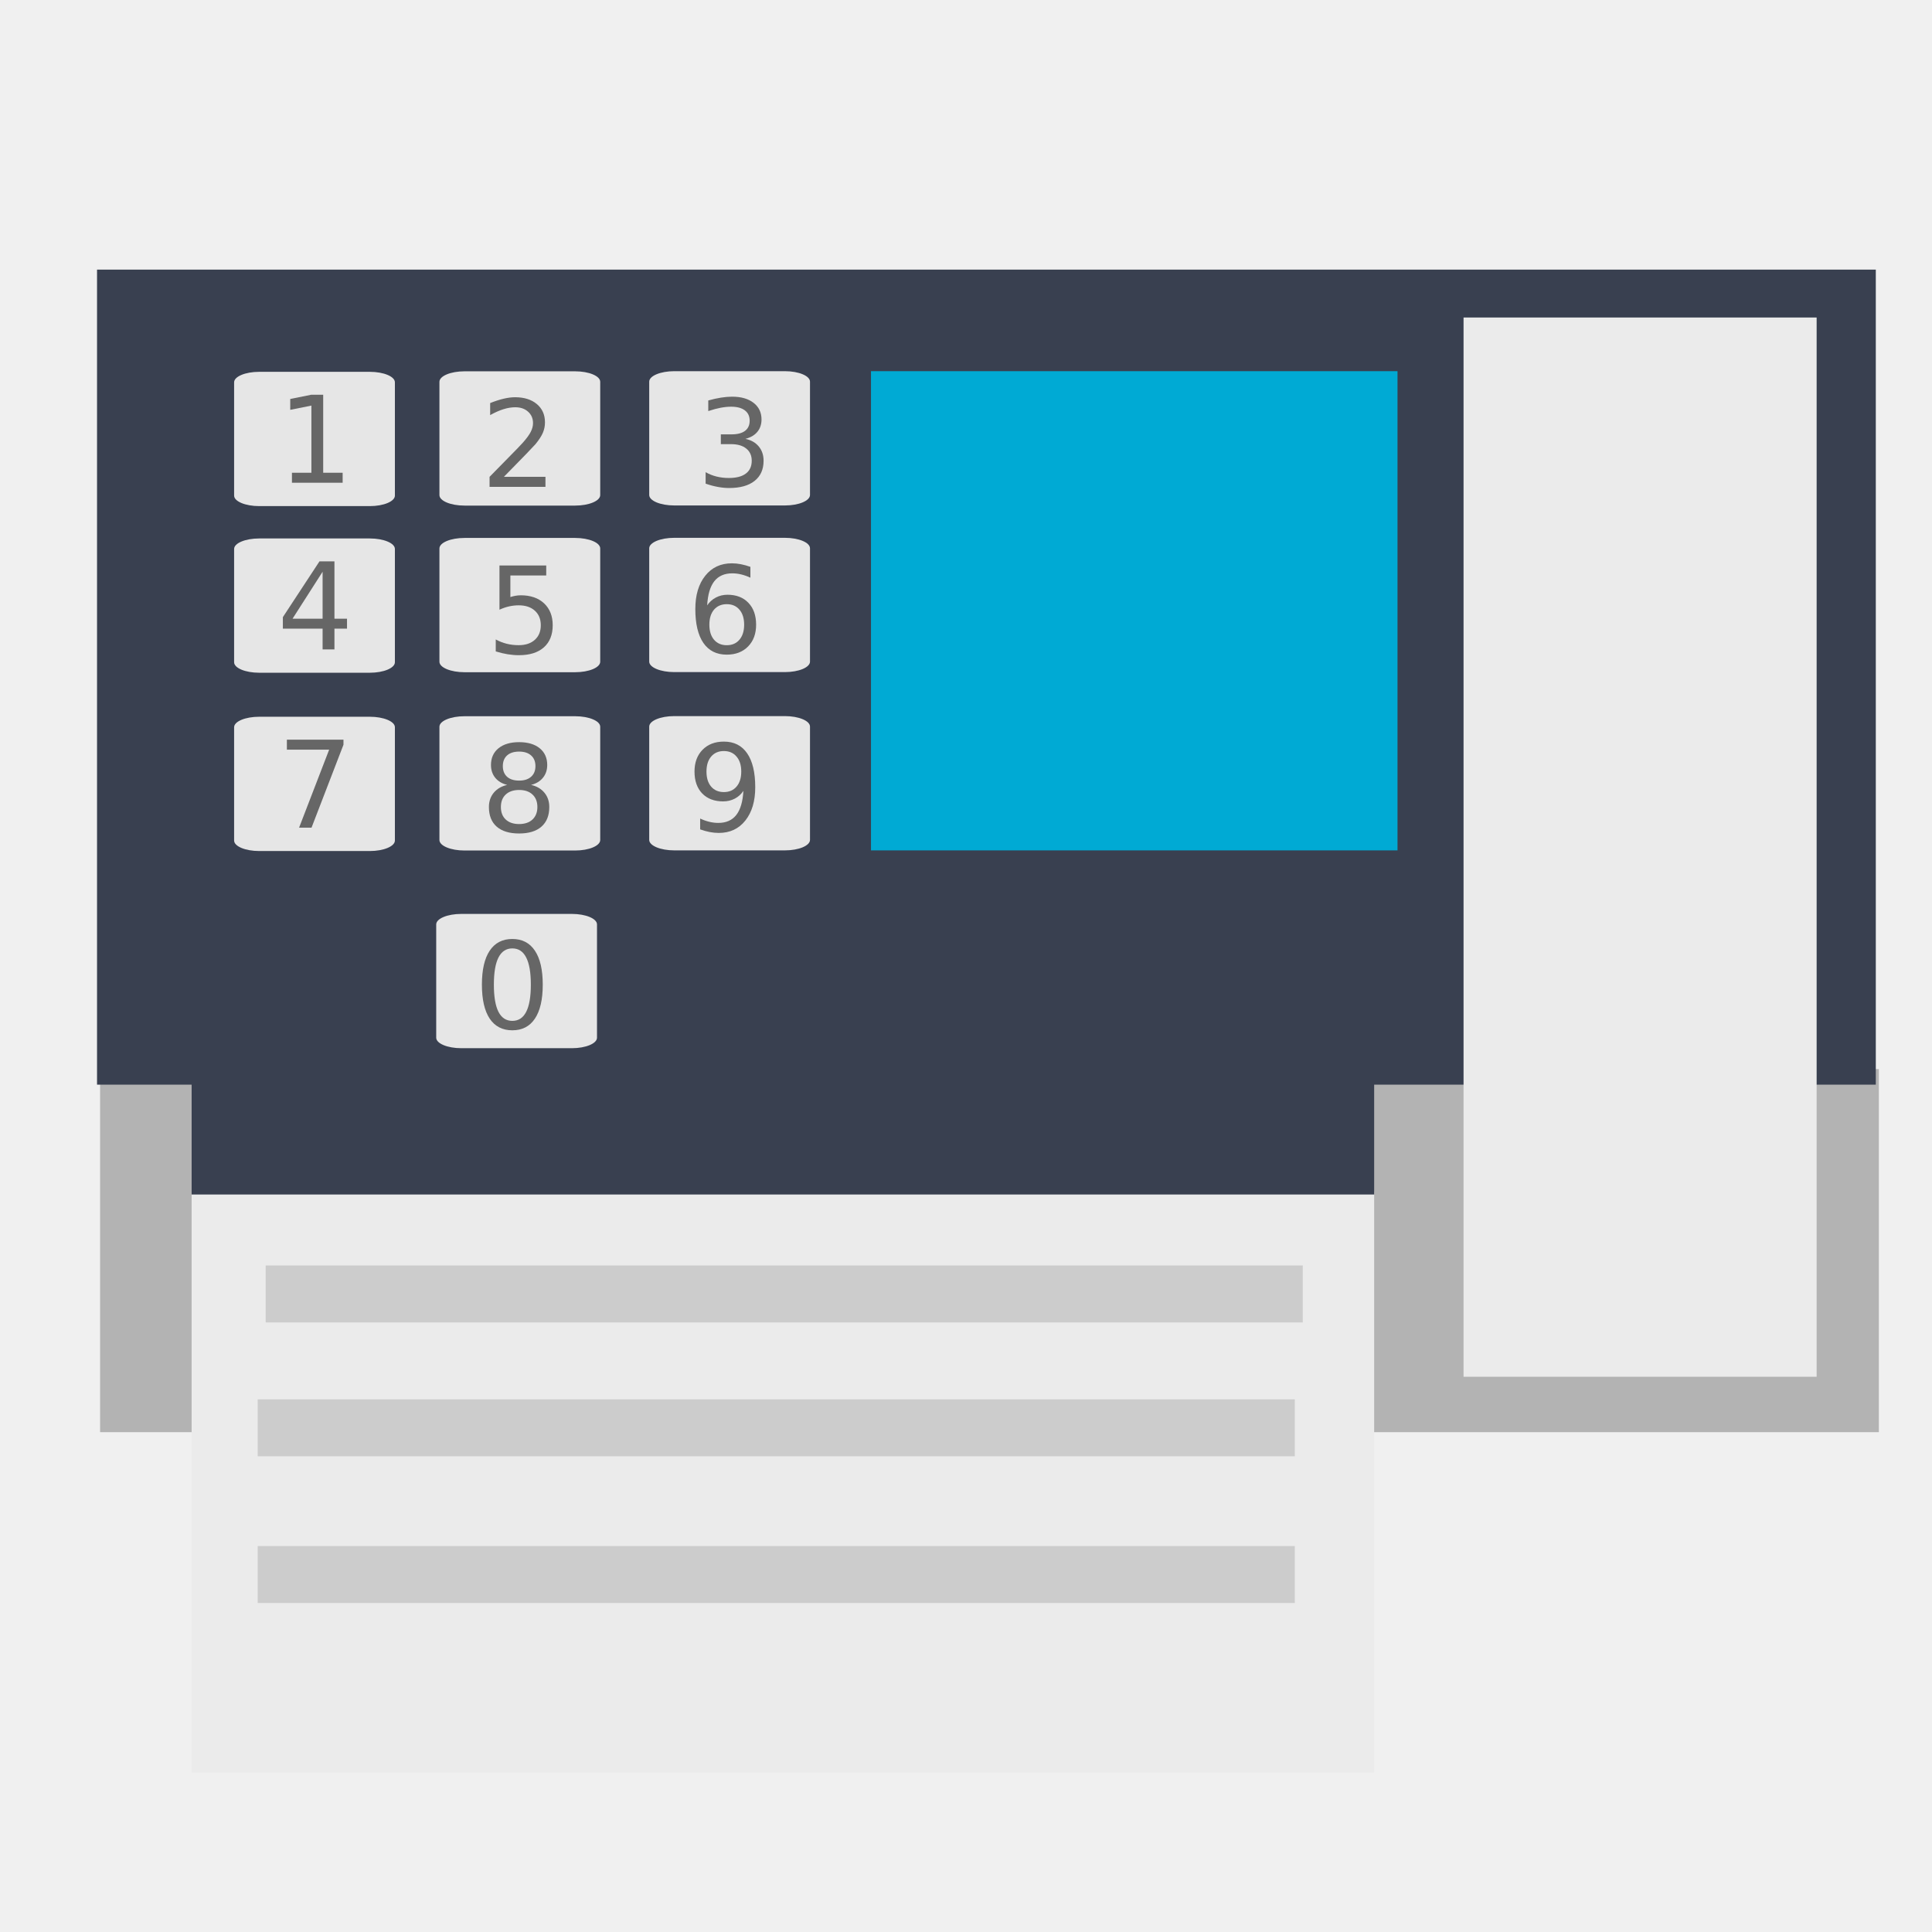
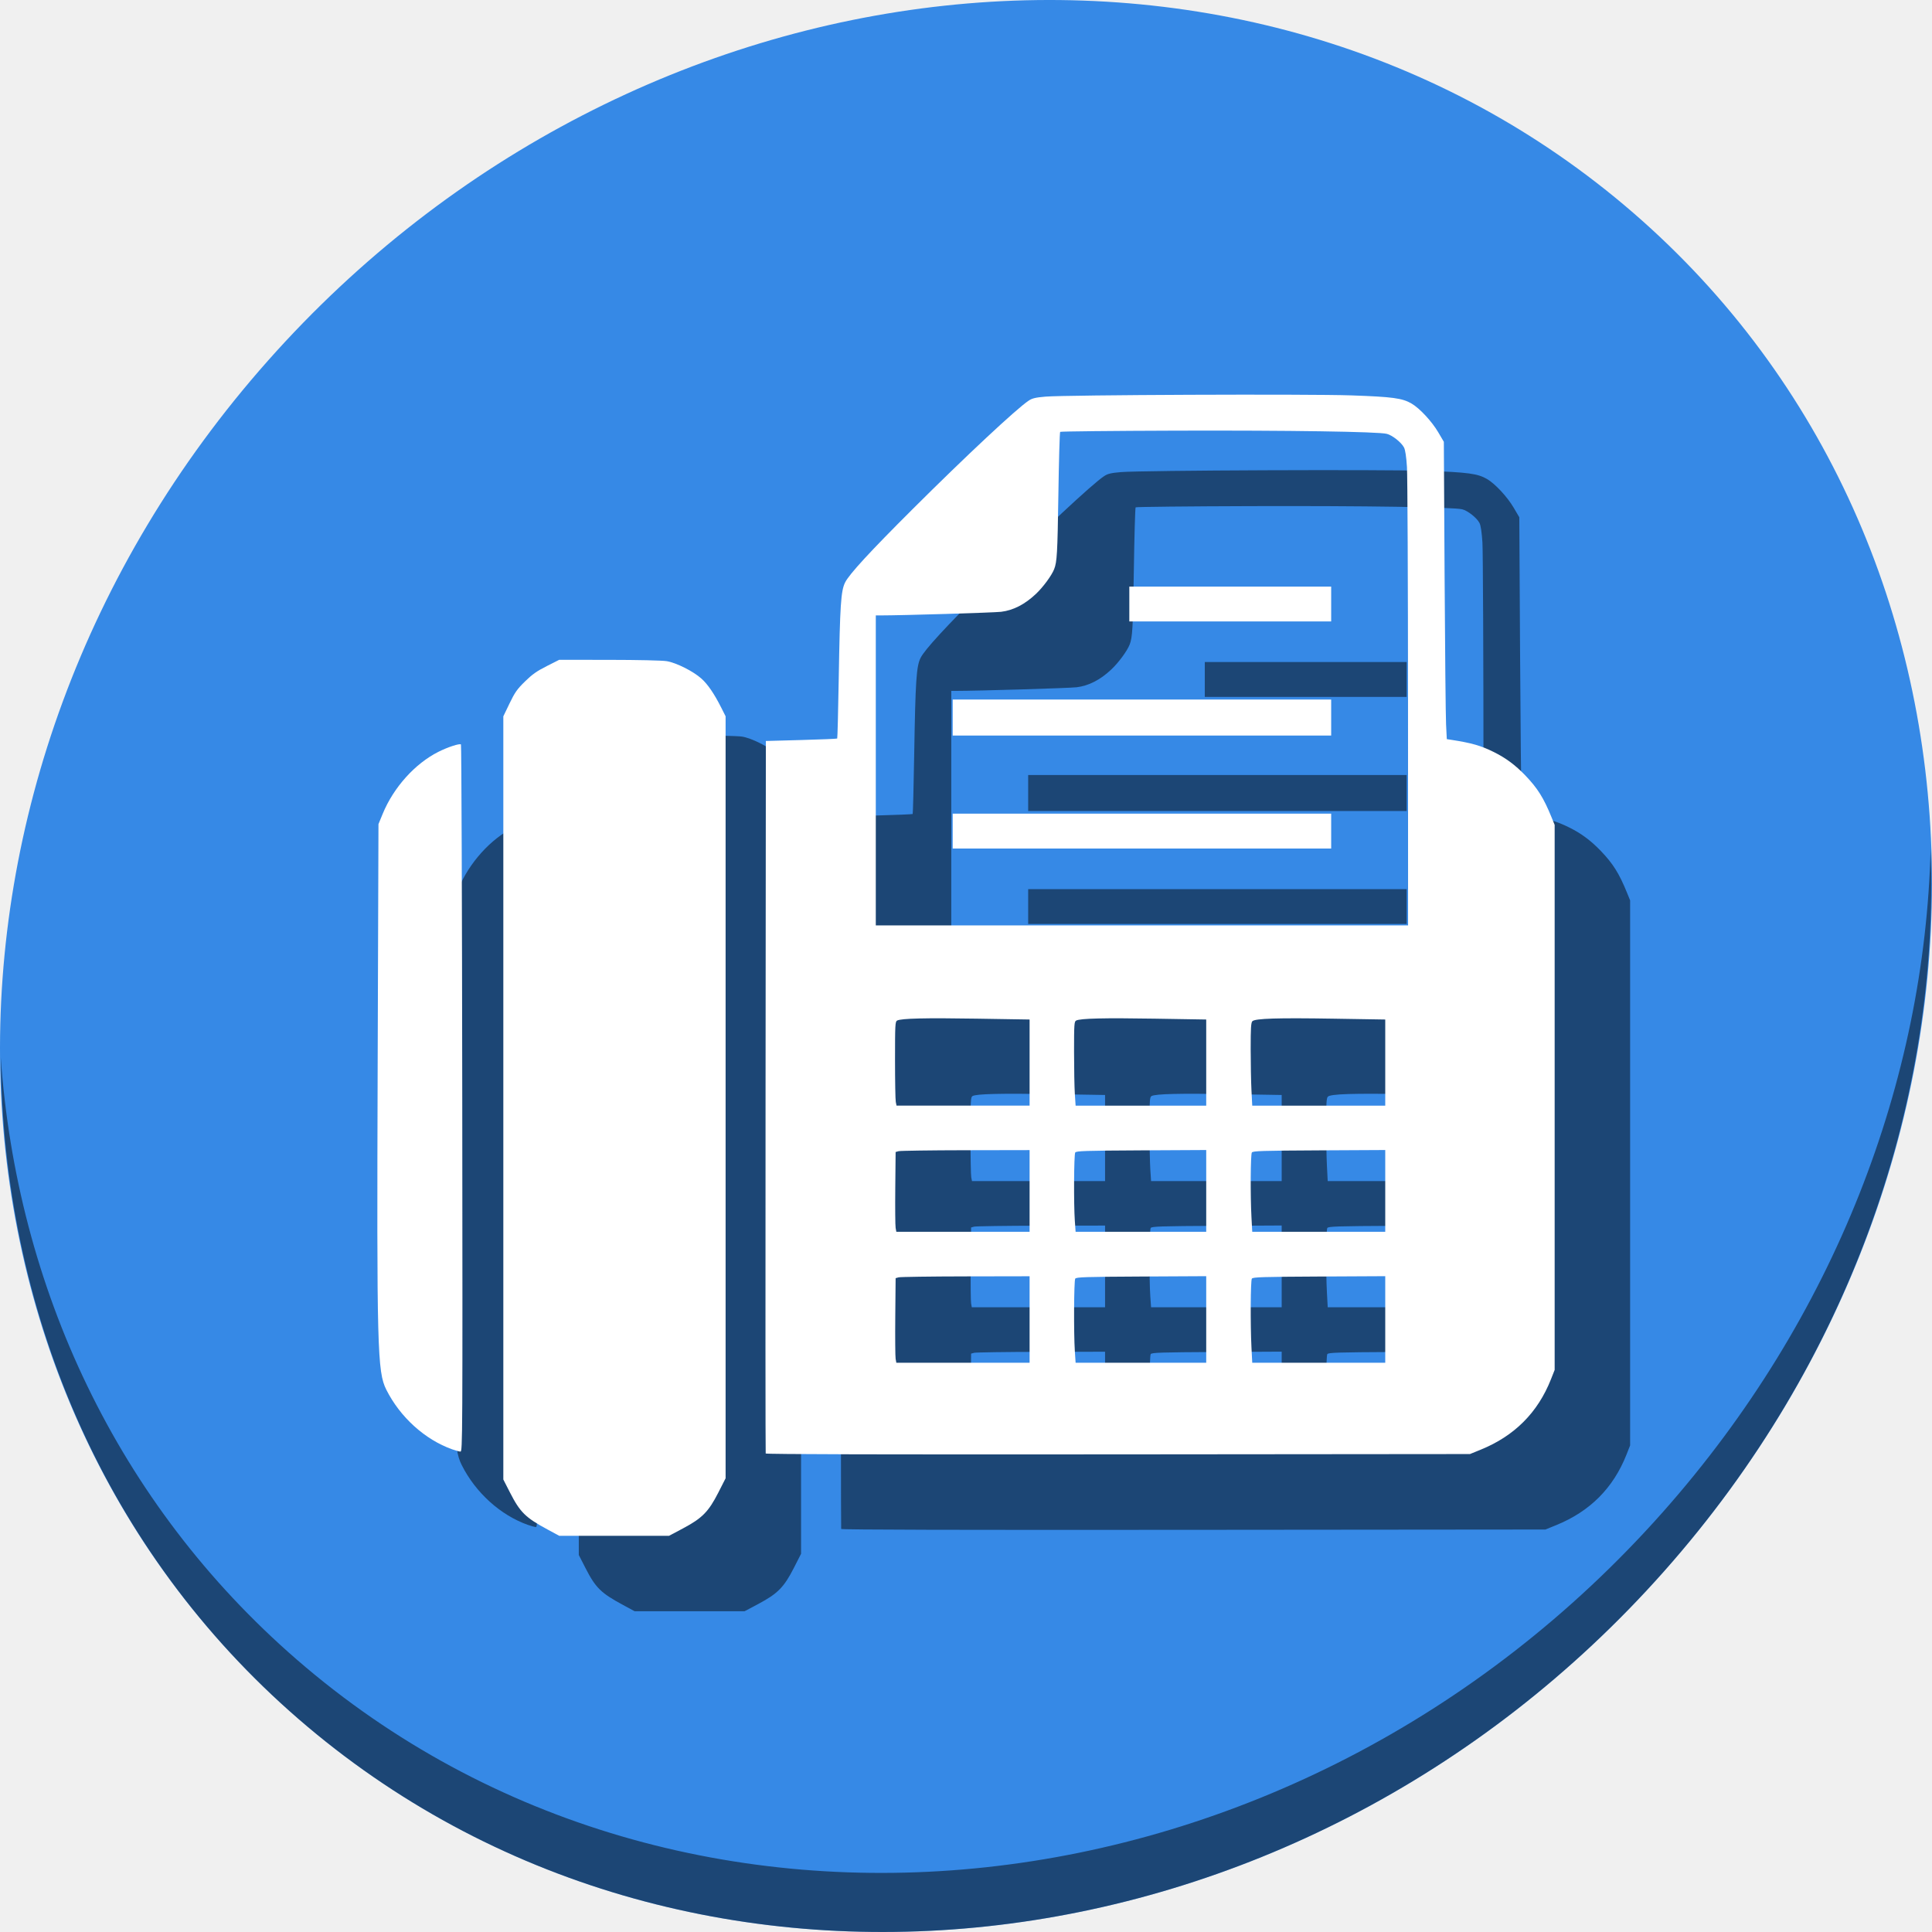
<svg xmlns="http://www.w3.org/2000/svg" width="512" height="512" id="svg2" version="1.1">
  <defs id="defs4" />
  <g id="layer1" transform="translate(0,-540.3622)">
-     <g id="g4212">
-       <rect y="823.683" x="26.522" height="96.215" width="471.393" id="rect2997" style="fill:#b3b3b3;fill-opacity:1;stroke:none;stroke-width:1.084" />
-       <rect y="611.813" x="25.714" height="215.993" width="471.393" id="rect2997-3" style="fill:#394050;fill-opacity:1;stroke:none;stroke-width:1.424" />
-       <rect y="856.169" x="50.783" height="153.943" width="313.384" id="rect2997-3-6-5" style="fill:#ebebeb;fill-opacity:1;stroke:none" />
-       <rect y="825.305" x="50.783" height="31.613" width="313.384" id="rect2997-3-6-7" style="fill:#394050;fill-opacity:1;stroke:none" />
-       <rect y="875.728" x="70.403" height="15.091" width="274.846" id="rect2997-3-6-7-3" style="fill:#cccccc;fill-opacity:1;stroke:none" />
-       <rect y="950.08" x="68.29" height="15.091" width="274.846" id="rect2997-3-6-7-3-5" style="fill:#cccccc;fill-opacity:1;stroke:none" />
-       <rect y="911.203" x="68.29" height="15.091" width="274.846" id="rect2997-3-6-7-3-6" style="fill:#cccccc;fill-opacity:1;stroke:none" />
-       <rect y="624.505" x="387.857" height="280.714" width="93.571" id="rect834" style="opacity:1;fill:#ebebeb;fill-opacity:1;stroke:none;stroke-width:1.11;stroke-miterlimit:4;stroke-dasharray:none;stroke-opacity:1" />
-       <rect ry="2.781" rx="6.648" y="682.889" x="172.049" height="35.586" width="42.609" id="rect3815-7-56" style="fill:#e6e6e6;fill-opacity:1;stroke:none;stroke-width:2.003" />
-       <rect ry="2.781" rx="6.648" y="638.729" x="172.049" height="35.586" width="42.609" id="rect3815-7-5-2" style="fill:#e6e6e6;fill-opacity:1;stroke:none;stroke-width:2.003" />
-       <rect ry="2.781" rx="6.648" y="730.137" x="172.049" height="35.586" width="42.609" id="rect3815-7-5-3-9" style="fill:#e6e6e6;fill-opacity:1;stroke:none;stroke-width:2.003" />
-       <rect ry="2.781" rx="6.648" y="682.923" x="116.454" height="35.586" width="42.609" id="rect3815-7-56-2" style="fill:#e6e6e6;fill-opacity:1;stroke:none;stroke-width:2.003" />
-       <rect ry="2.781" rx="6.648" y="638.763" x="116.454" height="35.586" width="42.609" id="rect3815-7-5-2-7" style="fill:#e6e6e6;fill-opacity:1;stroke:none;stroke-width:2.003" />
-       <rect ry="2.781" rx="6.648" y="730.171" x="116.454" height="35.586" width="42.609" id="rect3815-7-5-3-9-0" style="fill:#e6e6e6;fill-opacity:1;stroke:none;stroke-width:2.003" />
-       <rect ry="2.781" rx="6.648" y="782.559" x="115.602" height="35.586" width="42.609" id="rect3815-7-5-3-93" style="fill:#e6e6e6;fill-opacity:1;stroke:none;stroke-width:2.003" />
-       <rect ry="2.781" rx="6.648" y="683.059" x="62.043" height="35.586" width="42.609" id="rect3815-7-56-6" style="fill:#e6e6e6;fill-opacity:1;stroke:none;stroke-width:2.003" />
-       <rect ry="2.781" rx="6.648" y="638.899" x="62.043" height="35.586" width="42.609" id="rect3815-7-5-2-0" style="fill:#e6e6e6;fill-opacity:1;stroke:none;stroke-width:2.003" />
-       <rect ry="2.781" rx="6.648" y="730.307" x="62.043" height="35.586" width="42.609" id="rect3815-7-5-3-9-6" style="fill:#e6e6e6;fill-opacity:1;stroke:none;stroke-width:2.003" />
-       <g id="flowRoot890" style="font-style:normal;font-weight:normal;font-size:40px;line-height:1.25;font-family:sans-serif;letter-spacing:0px;word-spacing:0px;fill:#666666;fill-opacity:1;stroke:none" transform="translate(10,535.3622)" aria-label="0">
-         <path id="path1072" style="font-size:32px;fill:#666666;fill-opacity:1" d="m 125.773,256.338 q -2.438,0 -3.672,2.406 -1.219,2.391 -1.219,7.203 0,4.797 1.219,7.203 1.234,2.391 3.672,2.391 2.453,0 3.672,-2.391 1.234,-2.406 1.234,-7.203 0,-4.812 -1.234,-7.203 -1.219,-2.406 -3.672,-2.406 z m 0,-2.5 q 3.922,0 5.984,3.109 2.078,3.094 2.078,9 0,5.891 -2.078,9 -2.062,3.094 -5.984,3.094 -3.922,0 -6,-3.094 -2.062,-3.109 -2.062,-9 0,-5.906 2.062,-9 2.078,-3.109 6,-3.109 z" />
-       </g>
-       <g id="flowRoot890-3" style="font-style:normal;font-weight:normal;font-size:40px;line-height:1.25;font-family:sans-serif;letter-spacing:0px;word-spacing:0px;fill:#666666;fill-opacity:1;stroke:none" transform="translate(-42.20201,390.7084)" aria-label="1">
-         <path id="path1099" style="font-size:32px;fill:#666666;fill-opacity:1" d="m 119.57,274.932 5.156,0 0,-17.797 -5.609,1.125 0,-2.875 5.578,-1.125 3.156,0 0,20.672 5.156,0 0,2.656 -13.438,0 z" />
-       </g>
-       <g id="flowRoot890-3-3" style="font-style:normal;font-weight:normal;font-size:40px;line-height:1.25;font-family:sans-serif;letter-spacing:0px;word-spacing:0px;fill:#666666;fill-opacity:1;stroke:none" transform="translate(11.79464,391.7955)" aria-label="2">
-         <path id="path1096" style="font-size:32px;fill:#666666;fill-opacity:1" d="m 121.742,274.932 11.016,0 0,2.656 -14.812,0 0,-2.656 q 1.797,-1.859 4.891,-4.984 3.109,-3.141 3.906,-4.047 1.516,-1.703 2.109,-2.875 0.609,-1.188 0.609,-2.328 0,-1.859 -1.312,-3.031 -1.297,-1.172 -3.391,-1.172 -1.484,0 -3.141,0.516 -1.641,0.516 -3.516,1.562 l 0,-3.188 q 1.906,-0.766 3.562,-1.156 1.656,-0.391 3.031,-0.391 3.625,0 5.781,1.812 2.156,1.812 2.156,4.844 0,1.438 -0.547,2.734 -0.531,1.281 -1.953,3.031 -0.391,0.453 -2.484,2.625 -2.094,2.156 -5.906,6.047 z" />
-       </g>
-       <g id="flowRoot890-3-3-9" style="font-style:normal;font-weight:normal;font-size:40px;line-height:1.25;font-family:sans-serif;letter-spacing:0px;word-spacing:0px;fill:#666666;fill-opacity:1;stroke:none" transform="translate(68.95953,391.6493)" aria-label="3">
-         <path id="path1093" style="font-size:32px;fill:#666666;fill-opacity:1" d="m 128.586,265.01 q 2.266,0.484 3.531,2.016 1.281,1.531 1.281,3.781 0,3.453 -2.375,5.344 -2.375,1.891 -6.75,1.891 -1.469,0 -3.031,-0.297 -1.547,-0.281 -3.203,-0.859 l 0,-3.047 q 1.312,0.766 2.875,1.156 1.562,0.391 3.266,0.391 2.969,0 4.516,-1.172 1.562,-1.172 1.562,-3.406 0,-2.062 -1.453,-3.219 -1.438,-1.172 -4.016,-1.172 l -2.719,0 0,-2.594 2.844,0 q 2.328,0 3.562,-0.922 1.234,-0.938 1.234,-2.688 0,-1.797 -1.281,-2.75 -1.266,-0.969 -3.641,-0.969 -1.297,0 -2.781,0.281 -1.484,0.281 -3.266,0.875 l 0,-2.812 q 1.797,-0.5 3.359,-0.75 1.578,-0.25 2.969,-0.25 3.594,0 5.688,1.641 2.094,1.625 2.094,4.406 0,1.938 -1.109,3.281 -1.109,1.328 -3.156,1.844 z" />
-       </g>
-       <g id="flowRoot890-3-9" style="font-style:normal;font-weight:normal;font-size:40px;line-height:1.25;font-family:sans-serif;letter-spacing:0px;word-spacing:0px;fill:#666666;fill-opacity:1;stroke:none" transform="translate(-42.20201,434.8683)" aria-label="4">
-         <path id="path1084" style="font-size:32px;fill:#666666;fill-opacity:1" d="m 127.695,257.01 -7.969,12.453 7.969,0 z m -0.828,-2.75 3.969,0 0,15.203 3.328,0 0,2.625 -3.328,0 0,5.5 -3.141,0 0,-5.5 -10.531,0 0,-3.047 z" />
-       </g>
-       <g id="flowRoot890-3-3-2" style="font-style:normal;font-weight:normal;font-size:40px;line-height:1.25;font-family:sans-serif;letter-spacing:0px;word-spacing:0px;fill:#666666;fill-opacity:1;stroke:none" transform="translate(13.30987,435.9553)" aria-label="5">
-         <path id="path1087" style="font-size:32px;fill:#666666;fill-opacity:1" d="m 119.055,254.26 12.391,0 0,2.656 -9.5,0 0,5.719 q 0.688,-0.234 1.375,-0.344 0.688,-0.125 1.375,-0.125 3.906,0 6.188,2.141 2.281,2.141 2.281,5.797 0,3.766 -2.344,5.859 -2.344,2.078 -6.609,2.078 -1.469,0 -3,-0.25 -1.516,-0.25 -3.141,-0.75 l 0,-3.172 q 1.406,0.766 2.906,1.141 1.5,0.375 3.172,0.375 2.703,0 4.281,-1.422 1.578,-1.422 1.578,-3.859 0,-2.438 -1.578,-3.859 -1.578,-1.422 -4.281,-1.422 -1.266,0 -2.531,0.281 -1.25,0.281 -2.562,0.875 z" />
-       </g>
-       <g id="flowRoot890-3-3-9-7" style="font-style:normal;font-weight:normal;font-size:40px;line-height:1.25;font-family:sans-serif;letter-spacing:0px;word-spacing:0px;fill:#666666;fill-opacity:1;stroke:none" transform="translate(66.43416,435.8091)" aria-label="6">
-         <path id="path1090" style="font-size:32px;fill:#666666;fill-opacity:1" d="m 126.164,264.666 q -2.125,0 -3.375,1.453 -1.234,1.453 -1.234,3.984 0,2.516 1.234,3.984 1.25,1.453 3.375,1.453 2.125,0 3.359,-1.453 1.25,-1.469 1.25,-3.984 0,-2.531 -1.25,-3.984 -1.234,-1.453 -3.359,-1.453 z m 6.266,-9.891 0,2.875 q -1.188,-0.562 -2.406,-0.859 -1.203,-0.297 -2.391,-0.297 -3.125,0 -4.781,2.109 -1.641,2.109 -1.875,6.375 0.922,-1.359 2.312,-2.078 1.391,-0.734 3.062,-0.734 3.516,0 5.547,2.141 2.047,2.125 2.047,5.797 0,3.594 -2.125,5.766 -2.125,2.172 -5.656,2.172 -4.047,0 -6.188,-3.094 -2.141,-3.109 -2.141,-9 0,-5.531 2.625,-8.812 2.625,-3.297 7.047,-3.297 1.188,0 2.391,0.234 1.219,0.234 2.531,0.703 z" />
-       </g>
-       <g id="flowRoot890-3-37" style="font-style:normal;font-weight:normal;font-size:40px;line-height:1.25;font-family:sans-serif;letter-spacing:0px;word-spacing:0px;fill:#666666;fill-opacity:1;stroke:none" transform="translate(-42.20201,482.1166)" aria-label="7">
-         <path id="path1081" style="font-size:32px;fill:#666666;fill-opacity:1" d="m 118.227,254.26 15,0 0,1.344 -8.469,21.984 -3.297,0 7.969,-20.672 -11.203,0 z" />
-       </g>
-       <g id="flowRoot890-3-3-97" style="font-style:normal;font-weight:normal;font-size:40px;line-height:1.25;font-family:sans-serif;letter-spacing:0px;word-spacing:0px;fill:#666666;fill-opacity:1;stroke:none" transform="translate(11.79465,483.2037)" aria-label="8">
-         <path id="path1078" style="font-size:32px;fill:#666666;fill-opacity:1" d="m 125.773,266.51 q -2.25,0 -3.547,1.203 -1.281,1.203 -1.281,3.312 0,2.109 1.281,3.312 1.297,1.203 3.547,1.203 2.25,0 3.547,-1.203 1.297,-1.219 1.297,-3.312 0,-2.109 -1.297,-3.312 -1.281,-1.203 -3.547,-1.203 z m -3.156,-1.344 q -2.031,-0.5 -3.172,-1.891 -1.125,-1.391 -1.125,-3.391 0,-2.797 1.984,-4.422 2,-1.625 5.469,-1.625 3.484,0 5.469,1.625 1.984,1.625 1.984,4.422 0,2 -1.141,3.391 -1.125,1.391 -3.141,1.891 2.281,0.531 3.547,2.078 1.281,1.547 1.281,3.781 0,3.391 -2.078,5.203 -2.062,1.812 -5.922,1.812 -3.859,0 -5.938,-1.812 -2.062,-1.812 -2.062,-5.203 0,-2.234 1.281,-3.781 1.281,-1.547 3.562,-2.078 z m -1.156,-4.984 q 0,1.812 1.125,2.828 1.141,1.016 3.188,1.016 2.031,0 3.172,-1.016 1.156,-1.016 1.156,-2.828 0,-1.812 -1.156,-2.828 -1.141,-1.016 -3.172,-1.016 -2.047,0 -3.188,1.016 -1.125,1.016 -1.125,2.828 z" />
-       </g>
-       <g id="flowRoot890-3-3-9-2" style="font-style:normal;font-weight:normal;font-size:40px;line-height:1.25;font-family:sans-serif;letter-spacing:0px;word-spacing:0px;fill:#666666;fill-opacity:1;stroke:none" transform="translate(66.43415,483.0575)" aria-label="9">
-         <path id="path1075" style="font-size:32px;fill:#666666;fill-opacity:1" d="m 119.117,277.104 0,-2.875 q 1.188,0.562 2.406,0.859 1.219,0.297 2.391,0.297 3.125,0 4.766,-2.094 1.656,-2.109 1.891,-6.391 -0.906,1.344 -2.297,2.062 -1.391,0.719 -3.078,0.719 -3.5,0 -5.547,-2.109 -2.031,-2.125 -2.031,-5.797 0,-3.594 2.125,-5.766 2.125,-2.172 5.656,-2.172 4.047,0 6.172,3.109 2.141,3.094 2.141,9 0,5.516 -2.625,8.812 -2.609,3.281 -7.031,3.281 -1.188,0 -2.406,-0.234 -1.219,-0.234 -2.531,-0.703 z m 6.281,-9.891 q 2.125,0 3.359,-1.453 1.25,-1.453 1.25,-3.984 0,-2.516 -1.25,-3.969 -1.234,-1.469 -3.359,-1.469 -2.125,0 -3.375,1.469 -1.234,1.453 -1.234,3.969 0,2.531 1.234,3.984 1.25,1.453 3.375,1.453 z" />
-       </g>
-       <rect y="638.729" x="230.821" height="126.994" width="139.533" id="rect834-4" style="opacity:1;fill:#00aad4;fill-opacity:1;stroke:none;stroke-width:0.912;stroke-miterlimit:4;stroke-dasharray:none;stroke-opacity:1" />
+     <g transform="translate(3.84141e-8,-8.9499181e-6)" id="g901">
+       <path id="path1165" d="m 432.913,596.837 c 102.193,88.573 105.827,249.7 8.117,359.898 C 343.32,1066.934 181.28,1084.463 79.087,995.889 -23.106,907.313 -26.74,746.19 70.97,635.989 168.68,525.79 330.72,508.261 432.913,596.837 Z" style="fill:#3689e6;fill-opacity:1;stroke-width:11.11" />
+       <path id="path1167" d="M 511.636,765.266 C 510.084,826.578 486.474,889.421 440.669,941.08 342.959,1051.278 180.919,1068.807 78.726,980.234 30.827,938.717 4.497,881.285 0.194,820.59 0.799,886.947 27.117,950.845 79.079,995.88 181.272,1084.456 343.32,1066.917 441.022,956.728 c 49.705,-56.059 73.005,-125.291 70.613,-191.462 z" style="opacity:1;fill:#000000;fill-opacity:0.49;stroke-width:11.11" />
+       <path style="fill:#000000;fill-opacity:0.49;stroke-width:0.318" d="m 165.168,965.726 c -5.911,-3.181 -7.328,-4.571 -10.02,-9.834 l -1.762,-3.444 V 851.322 750.196 l 1.648,-3.42 c 1.409,-2.924 2.001,-3.766 4.082,-5.808 1.925,-1.888 3.129,-2.74 5.755,-4.068 l 3.321,-1.68 13.214,0.011 c 7.617,0.006 14.083,0.151 15.266,0.343 2.545,0.413 7.047,2.676 9.232,4.641 1.682,1.512 3.39,4.019 5.234,7.681 l 1.154,2.291 v 100.97 100.97 l -1.934,3.793 c -2.577,5.055 -4.27,6.775 -9.305,9.453 l -3.741,1.99 h -14.561 -14.561 z m 57.75,-20.175 c -0.066,-0.175 -0.084,-42.731 -0.039,-94.569 l 0.082,-94.251 9.384,-0.256 c 5.161,-0.141 9.447,-0.319 9.524,-0.396 0.077,-0.078 0.26,-7.27 0.407,-15.983 0.326,-19.385 0.573,-23.123 1.678,-25.364 1.08,-2.19 6.592,-8.178 17.949,-19.496 14.071,-14.024 27.455,-26.533 30.697,-28.692 0.955,-0.636 1.805,-0.84 4.458,-1.07 5.381,-0.467 69.699,-0.727 81.13,-0.328 10.851,0.379 13.415,0.726 15.877,2.153 2.147,1.244 5.394,4.739 7.092,7.632 l 1.476,2.516 0.199,35.503 c 0.11,19.527 0.286,37.255 0.392,39.397 l 0.193,3.893 1.156,0.179 c 5.472,0.847 7.874,1.537 11.345,3.261 3.144,1.561 5.693,3.457 8.299,6.172 3.256,3.392 4.878,5.977 6.952,11.082 L 432,778.97 v 72.217 72.217 l -0.978,2.476 c -3.485,8.819 -9.667,15.019 -18.604,18.655 l -2.866,1.166 -93.257,0.084 c -61.956,0.056 -93.297,-0.022 -93.377,-0.234 z m 69.935,-35.503 v -11.463 l -16.956,0.032 c -9.326,0.017 -17.314,0.131 -17.752,0.253 l -0.796,0.221 -0.092,10.175 c -0.051,5.596 -0.009,10.641 0.094,11.21 l 0.186,1.035 h 17.658 17.658 v -11.463 z m 46.807,-0.011 v -11.473 l -17.206,0.09 c -14.881,0.078 -17.247,0.155 -17.508,0.568 -0.342,0.542 -0.417,14.441 -0.103,19.184 l 0.206,3.105 h 17.306 17.306 z m 47.444,2e-4 v -11.473 l -17.525,0.09 c -15.164,0.078 -17.565,0.154 -17.826,0.568 -0.345,0.547 -0.41,12.181 -0.102,18.229 l 0.207,4.06 h 17.623 17.623 z m -94.251,-34.06 v -10.826 l -16.956,0.032 c -9.326,0.018 -17.314,0.131 -17.752,0.253 l -0.796,0.221 -0.092,9.538 c -0.051,5.246 -0.009,10.004 0.094,10.573 l 0.186,1.035 h 17.658 17.658 v -10.826 z m 46.807,-0.011 V 865.13 l -17.206,0.09 c -14.881,0.079 -17.247,0.155 -17.508,0.568 -0.343,0.543 -0.419,13.673 -0.105,18.101 l 0.207,2.915 h 17.306 17.306 z m 47.444,2e-4 v -10.836 l -17.525,0.09 c -15.164,0.078 -17.565,0.154 -17.826,0.568 -0.346,0.548 -0.412,11.405 -0.103,17.144 l 0.208,3.871 h 17.623 17.623 z m -94.251,-34.01 v -11.413 l -13.977,-0.226 c -13.714,-0.222 -20.02,-0.073 -21.128,0.498 -0.513,0.264 -0.557,1.092 -0.557,10.425 0,5.576 0.09,10.586 0.199,11.133 l 0.199,0.995 h 17.632 17.632 z m 46.807,10e-5 v -11.413 l -13.666,-0.225 c -13.424,-0.221 -19.698,-0.072 -20.802,0.498 -0.508,0.262 -0.557,0.99 -0.556,8.316 9.6e-4,4.416 0.094,9.426 0.207,11.133 l 0.206,3.105 h 17.306 17.306 z m 47.444,6.8e-4 v -11.412 l -13.682,-0.223 c -14.908,-0.243 -20.798,-0.06 -21.529,0.671 -0.363,0.363 -0.452,1.815 -0.451,7.355 6.4e-4,3.796 0.094,8.73 0.208,10.963 l 0.207,4.06 h 17.623 17.623 z m 6.036,-95.018 c -0.008,-32.267 -0.135,-60.542 -0.283,-62.834 -0.176,-2.727 -0.444,-4.505 -0.777,-5.149 -0.697,-1.348 -3.114,-3.264 -4.57,-3.623 -2.348,-0.58 -25.827,-0.935 -55.863,-0.845 -16.754,0.05 -30.566,0.195 -30.693,0.322 -0.127,0.127 -0.343,7.721 -0.478,16.876 -0.226,15.248 -0.361,17.608 -1.114,19.51 -0.678,1.715 -2.927,4.766 -4.849,6.578 -2.927,2.761 -5.992,4.333 -9.201,4.72 -1.935,0.233 -26.225,0.961 -32.08,0.961 h -1.136 v 41.075 41.076 h 70.529 70.529 l -0.014,-58.668 z m -120.665,33.672 v -4.617 h 50.15 50.15 v 4.617 4.617 h -50.15 -50.15 z m 0,-30.09 v -4.776 h 50.15 50.15 v 4.776 4.776 h -50.15 -50.15 z m 46.807,-30.09 v -4.617 h 26.747 26.747 v 4.617 4.617 H 346.028 319.281 Z M 139.854,944.459 c -7.247,-2.583 -13.82,-8.531 -17.48,-15.818 -2.384,-4.745 -2.54,-10.683 -2.286,-86.865 l 0.21,-63.017 1.126,-2.736 c 2.875,-6.988 8.554,-13.304 14.768,-16.425 2.503,-1.257 5.633,-2.277 5.967,-1.944 0.133,0.133 0.288,42.357 0.344,93.83 0.098,90.304 0.081,93.587 -0.478,93.564 -0.318,-0.013 -1.295,-0.279 -2.171,-0.591 z" id="path895" />
+       <path id="path893" d="m 145.168,945.726 c -5.911,-3.181 -7.328,-4.571 -10.02,-9.834 l -1.762,-3.444 V 831.322 730.196 l 1.648,-3.42 c 1.409,-2.924 2.001,-3.766 4.082,-5.808 1.925,-1.888 3.129,-2.74 5.755,-4.068 l 3.321,-1.68 13.214,0.011 c 7.617,0.006 14.083,0.151 15.266,0.343 2.545,0.413 7.047,2.676 9.232,4.641 1.682,1.512 3.39,4.019 5.234,7.681 l 1.154,2.291 v 100.97 100.97 l -1.934,3.793 c -2.577,5.055 -4.27,6.775 -9.305,9.453 l -3.741,1.99 h -14.561 -14.561 z m 57.75,-20.175 c -0.066,-0.175 -0.084,-42.731 -0.039,-94.569 l 0.082,-94.251 9.384,-0.256 c 5.161,-0.141 9.447,-0.319 9.524,-0.396 0.077,-0.078 0.26,-7.27 0.407,-15.983 0.326,-19.385 0.573,-23.123 1.678,-25.364 1.08,-2.19 6.592,-8.178 17.949,-19.496 14.071,-14.024 27.455,-26.533 30.697,-28.692 0.955,-0.636 1.805,-0.84 4.458,-1.07 5.381,-0.467 69.699,-0.727 81.13,-0.328 10.851,0.379 13.415,0.726 15.877,2.153 2.147,1.244 5.394,4.739 7.092,7.632 l 1.476,2.516 0.199,35.503 c 0.11,19.527 0.286,37.255 0.392,39.397 l 0.193,3.893 1.156,0.179 c 5.472,0.847 7.874,1.537 11.345,3.261 3.144,1.561 5.693,3.457 8.299,6.172 3.256,3.392 4.878,5.977 6.952,11.082 L 412,758.97 v 72.217 72.217 l -0.978,2.476 c -3.485,8.819 -9.667,15.019 -18.604,18.655 l -2.866,1.166 -93.257,0.084 c -61.956,0.056 -93.297,-0.022 -93.377,-0.234 z m 69.935,-35.503 v -11.463 l -16.956,0.032 c -9.326,0.017 -17.314,0.131 -17.752,0.253 l -0.796,0.221 -0.092,10.175 c -0.051,5.596 -0.009,10.641 0.094,11.21 l 0.186,1.035 h 17.658 17.658 v -11.463 z m 46.807,-0.011 v -11.473 l -17.206,0.09 c -14.881,0.078 -17.247,0.155 -17.508,0.568 -0.342,0.542 -0.417,14.441 -0.103,19.184 l 0.206,3.105 h 17.306 17.306 z m 47.444,2e-4 v -11.473 l -17.525,0.09 c -15.164,0.078 -17.565,0.154 -17.826,0.568 -0.345,0.547 -0.41,12.181 -0.102,18.229 l 0.207,4.06 h 17.623 17.623 z m -94.251,-34.06 v -10.826 l -16.956,0.032 c -9.326,0.018 -17.314,0.131 -17.752,0.253 l -0.796,0.221 -0.092,9.538 c -0.051,5.246 -0.009,10.004 0.094,10.573 l 0.186,1.035 h 17.658 17.658 v -10.826 z m 46.807,-0.011 V 845.13 l -17.206,0.09 c -14.881,0.079 -17.247,0.155 -17.508,0.568 -0.343,0.543 -0.419,13.673 -0.105,18.101 l 0.207,2.915 h 17.306 17.306 z m 47.444,2e-4 v -10.836 l -17.525,0.09 c -15.164,0.078 -17.565,0.154 -17.826,0.568 -0.346,0.548 -0.412,11.405 -0.103,17.144 l 0.208,3.871 h 17.623 17.623 z m -94.251,-34.01 v -11.413 l -13.977,-0.226 c -13.714,-0.222 -20.02,-0.073 -21.128,0.498 -0.513,0.264 -0.557,1.092 -0.557,10.425 0,5.576 0.09,10.586 0.199,11.133 l 0.199,0.995 h 17.632 17.632 z m 46.807,10e-5 v -11.413 l -13.666,-0.225 c -13.424,-0.221 -19.698,-0.072 -20.802,0.498 -0.508,0.262 -0.557,0.99 -0.556,8.316 9.6e-4,4.416 0.094,9.426 0.207,11.133 l 0.206,3.105 h 17.306 17.306 z m 47.444,6.8e-4 v -11.412 l -13.682,-0.223 c -14.908,-0.243 -20.798,-0.06 -21.529,0.671 -0.363,0.363 -0.452,1.815 -0.451,7.355 6.4e-4,3.796 0.094,8.73 0.208,10.963 l 0.207,4.06 h 17.623 17.623 z m 6.036,-95.018 c -0.008,-32.267 -0.135,-60.542 -0.283,-62.834 -0.176,-2.727 -0.444,-4.505 -0.777,-5.149 -0.697,-1.348 -3.114,-3.264 -4.57,-3.623 -2.348,-0.58 -25.827,-0.935 -55.863,-0.845 -16.754,0.05 -30.566,0.195 -30.693,0.322 -0.127,0.127 -0.343,7.721 -0.478,16.876 -0.226,15.248 -0.361,17.608 -1.114,19.51 -0.678,1.715 -2.927,4.766 -4.849,6.578 -2.927,2.761 -5.992,4.333 -9.201,4.72 -1.935,0.233 -26.225,0.961 -32.08,0.961 h -1.136 v 41.075 41.076 h 70.529 70.529 l -0.014,-58.668 z m -120.665,33.672 v -4.617 h 50.15 50.15 v 4.617 4.617 h -50.15 -50.15 z m 0,-30.09 v -4.776 h 50.15 50.15 v 4.776 4.776 h -50.15 -50.15 z m 46.807,-30.09 v -4.617 h 26.747 26.747 v 4.617 4.617 H 326.028 299.281 Z M 119.854,924.459 c -7.247,-2.583 -13.82,-8.531 -17.48,-15.818 -2.384,-4.745 -2.54,-10.683 -2.286,-86.865 l 0.21,-63.017 1.126,-2.736 c 2.875,-6.988 8.554,-13.304 14.768,-16.425 2.503,-1.257 5.633,-2.277 5.967,-1.944 0.133,0.133 0.288,42.357 0.344,93.83 0.098,90.304 0.081,93.587 -0.478,93.564 -0.318,-0.013 -1.295,-0.279 -2.171,-0.591 z" style="fill:#ffffff;stroke-width:0.318" />
    </g>
  </g>
</svg>
